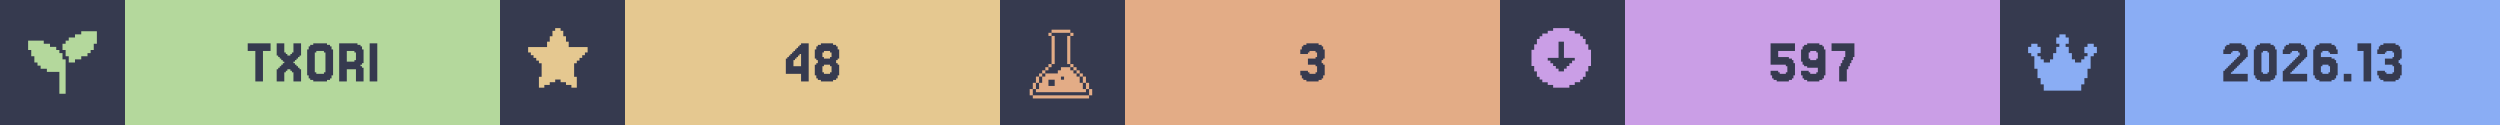
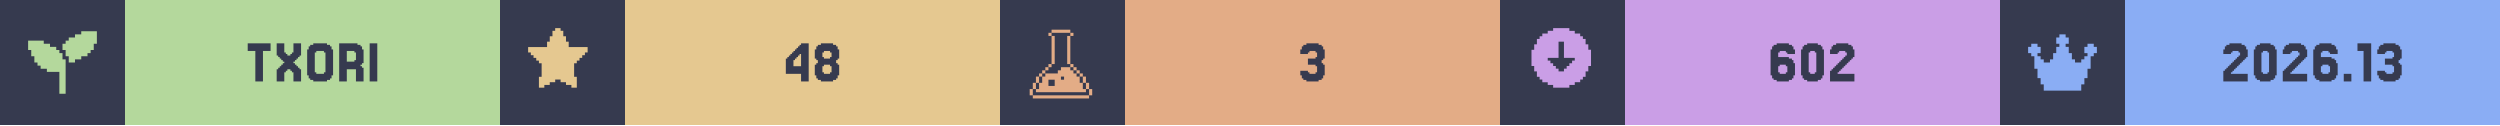
<svg xmlns="http://www.w3.org/2000/svg" width="1200" viewBox="0 0 200 10">
  <g>
    <rect width="200" height="10" fill="#363a4f" />
    <g class="badge" transform="translate(0 0)">
      <path transform="translate(2 2) scale(0.25)" fill="#b4d89c" d="M 18 2 L 18 3 L 16 3 L 16 4 L 14 4 L 14 5 L 13 5 L 13 6 L 12 6 L 12 8 L 13 8 L 13 10 L 14 10 L 14 12 L 16 12 L 16 11 L 18 11 L 18 10 L 20 10 L 20 9 L 21 9 L 21 8 L 22 8 L 22 6 L 23 6 L 23 2 L 18 2 z M 1 5 L 1 8 L 2 8 L 2 10 L 3 10 L 3 12 L 4 12 L 4 13 L 5 13 L 5 14 L 7 14 L 7 15 L 11 15 L 11 22 L 13 22 L 13 11 L 12 11 L 12 9 L 11 9 L 11 8 L 10 8 L 10 7 L 8 7 L 8 6 L 6 6 L 6 5 L 1 5 z" />
      <rect fill="#b4d89c" width="30" height="10" x="10" y="0" />
      <path fill="#363a4f" d="M21.646 3.467V4.077H21.037V6.516H20.427V4.077H19.817V3.467Z M22.256 5.541V5.419H22.378V5.297H22.5V5.175H22.622V5.053H22.744V4.931H22.622V4.809H22.5V4.687H22.378V4.565H22.256V4.443H22.134V3.467H22.744V4.199H22.866V4.321H22.988V4.443H23.232V4.321H23.354V4.199H23.476V3.467H24.085V4.443H23.963V4.565H23.841V4.687H23.72V4.809H23.598V4.931H23.476V5.053H23.598V5.175H23.72V5.297H23.841V5.419H23.963V5.541H24.085V6.516H23.476V5.785H23.354V5.663H23.232V5.541H22.988V5.663H22.866V5.785H22.744V6.516H22.134V5.541Z M26.524 6.029V6.272H26.402V6.394H26.159V6.516H25.061V6.394H24.817V6.272H24.695V6.029H24.573V3.955H24.695V3.711H24.817V3.589H25.061V3.467H26.159V3.589H26.402V3.711H26.524V3.955H26.646V6.029ZM25.305 5.785V5.907H25.915V5.785H26.037V4.199H25.915V4.077H25.305V4.199H25.183V5.785Z M28.354 4.199V4.077H27.744V4.931H28.354V4.809H28.476V4.199ZM28.963 5.419H29.085V6.516H28.476V5.541H27.744V6.516H27.134V3.467H28.598V3.589H28.841V3.711H28.963V3.955H29.085V5.053H28.963V5.175H28.841V5.297H28.963Z M30.183 3.467V6.516H29.573V3.467Z" />
    </g>
    <g class="badge" transform="translate(40 0)">
      <path transform="" fill="#e5c890" d="M5.929 6.145h.216v.866h-.433v-.217H5.28v-.216h-.432v-.216h-.433v.216H3.98v.216h-.433v.217h-.433v-.866h.217V5.063h-.217v-.216H2.9V4.63h-.217v-.216h-.216v-.217H2.25v-.432h1.515v-.433h.216v-.433h.216v-.433h.217V2.25h.433v.216h.216v.433h.216v.433h.217v.433H7.01v.432h-.217v.217h-.216v.216h-.216v.217h-.217v.216H5.93z" />
      <rect fill="#e5c890" width="30" height="10" x="10" y="0" />
      <path fill="#363a4f" d="M23.476 4.199V4.077H23.598V3.955H23.72V3.833H23.841V3.711H23.963V3.589H24.085V3.467H24.695V6.516H24.085V5.907H22.866V4.687H22.988V4.565H23.11V4.443H23.232V4.321H23.354V4.199ZM23.72 4.565V4.687H23.598V4.809H23.476V5.297H24.085V4.321H23.963V4.443H23.841V4.565Z M25.915 4.565V4.687H26.402V4.565H26.524V4.199H26.402V4.077H25.915V4.199H25.793V4.565ZM27.012 5.053V5.175H27.134V6.029H27.012V6.272H26.89V6.394H26.646V6.516H25.671V6.394H25.427V6.272H25.305V6.029H25.183V5.175H25.305V5.053H25.427V4.809H25.305V4.687H25.183V3.955H25.305V3.711H25.427V3.589H25.671V3.467H26.646V3.589H26.89V3.711H27.012V3.955H27.134V4.687H27.012V4.809H26.89V5.053ZM25.915 5.785V5.907H26.402V5.785H26.524V5.297H26.402V5.175H25.915V5.297H25.793V5.785Z" />
    </g>
    <g class="badge" transform="translate(80 0)">
      <path transform="translate(2 2) scale(0.25)" fill="#e3ac86" d="M 8.502 1.5 L 8.502 2.5 L 14.504 2.5 L 14.504 1.5 L 8.502 1.5 z M 14.504 2.5 L 14.504 3.5 L 15.504 3.5 L 15.504 2.5 L 14.504 2.5 z M 14.504 3.5 L 13.502 3.5 L 13.502 12.502 L 14.504 12.502 L 14.504 3.5 z M 14.504 12.502 L 14.504 13.502 L 15.504 13.502 L 15.504 12.502 L 14.504 12.502 z M 15.504 13.502 L 15.504 14.504 L 16.504 14.504 L 16.504 15.504 L 17.504 15.504 L 17.504 16.504 L 18.504 16.504 L 18.504 15.502 L 17.504 15.502 L 17.504 14.502 L 16.504 14.502 L 16.504 13.502 L 15.504 13.502 z M 18.504 16.504 L 18.504 18.504 L 19.504 18.504 L 19.504 16.504 L 18.504 16.504 z M 19.504 18.504 L 19.504 20.504 L 20.504 20.504 L 20.504 18.504 L 19.504 18.504 z M 20.504 20.504 L 20.504 22.504 L 21.504 22.504 L 21.504 20.504 L 20.504 20.504 z M 19.504 20.504 L 18.504 20.504 L 18.504 18.504 L 17.504 18.504 L 17.504 16.504 L 16.504 16.504 L 16.504 15.504 L 15.504 15.504 L 15.504 14.504 L 14.504 14.504 L 14.504 13.502 L 11.502 13.502 L 11.502 14.504 L 10.502 14.504 L 10.502 15.504 L 6.502 15.504 L 6.502 16.504 L 5.5 16.504 L 5.5 18.504 L 4.5 18.504 L 4.5 20.504 L 3.5 20.504 L 3.5 21.504 L 19.504 21.504 L 19.504 20.504 z M 3.5 20.504 L 3.5 18.504 L 2.5 18.504 L 2.5 20.504 L 3.5 20.504 z M 2.5 20.504 L 1.5 20.504 L 1.5 22.504 L 2.5 22.504 L 2.5 20.504 z M 3.5 18.504 L 4.5 18.504 L 4.5 16.504 L 3.5 16.504 L 3.5 18.504 z M 4.5 16.504 L 5.5 16.504 L 5.5 15.504 L 6.502 15.504 L 6.502 14.504 L 7.502 14.504 L 7.502 13.502 L 6.502 13.502 L 6.502 14.502 L 5.5 14.502 L 5.5 15.502 L 4.5 15.502 L 4.5 16.504 z M 7.502 13.502 L 8.502 13.502 L 8.502 12.502 L 7.502 12.502 L 7.502 13.502 z M 8.502 12.502 L 9.502 12.502 L 9.502 3.5 L 8.502 3.5 L 8.502 12.502 z M 8.502 3.5 L 8.502 2.5 L 7.502 2.5 L 7.502 3.5 L 8.502 3.5 z M 11.502 16.504 L 12.502 16.504 L 12.502 17.504 L 11.502 17.504 L 11.502 16.504 z M 7.502 17.504 L 9.502 17.504 L 9.502 19.504 L 7.502 19.504 L 7.502 17.504 z M 2.5 22.506 L 2.5 23.506 L 20.504 23.506 L 20.504 22.506 L 2.5 22.506 z" />
      <rect fill="#e3ac86" width="30" height="10" x="10" y="0" />
      <path fill="#363a4f" d="M24.634 5.663V5.785H24.756V5.907H25.244V5.785H25.366V5.297H25.244V5.175H24.634V4.687H25.244V4.565H25.366V4.199H25.244V4.077H24.756V4.199H24.634V4.321H24.024V3.955H24.146V3.711H24.268V3.589H24.512V3.467H25.488V3.589H25.732V3.711H25.854V3.955H25.976V4.687H25.854V4.809H25.732V5.053H25.854V5.175H25.976V6.029H25.854V6.272H25.732V6.394H25.488V6.516H24.512V6.394H24.268V6.272H24.146V6.029H24.024V5.663Z" />
    </g>
    <g class="badge" transform="translate(120 0)">
      <path transform="" fill="#ca9ee6" d="M5.55 6.794h.432v-.216h.433v-.216h.216v-.217h.217v-.433h.216V5.28h.217V3.981h-.217v-.433h-.216v-.433h-.217V2.9h-.216v-.217h-.433v-.216h-.433V2.25h-1.298v.216h-.433v.216h-.433V2.9h-.216v.216h-.217v.433h-.216v.433h-.217v1.298h.217v.433h.216v.433h.217v.217h.216v.216h.433v.216h.433v.217h1.298zm-1.083-1.298v-.217h-.216v-.216h-.217v-.216h-.216V4.63h.866V3.332h.432V4.63h.866v.217h-.216v.216h-.217v.216h-.216v.217h-.217v.216h-.432v-.216z" />
      <rect fill="#ca9ee6" width="30" height="10" x="10" y="0" />
-       <path fill="#363a4f" d="M22.256 5.663V5.785H22.378V5.907H22.866V5.785H22.988V5.297H22.866V5.175H21.646V3.467H23.598V4.077H22.256V4.565H23.11V4.687H23.354V4.809H23.476V5.053H23.598V6.029H23.476V6.272H23.354V6.394H23.11V6.516H22.134V6.394H21.89V6.272H21.768V6.029H21.646V5.663Z M25.427 4.687V4.199H25.305V4.077H24.817V4.199H24.695V4.687H24.817V4.809H25.305V4.687ZM24.207 6.272V6.029H24.085V5.663H24.695V5.785H24.817V5.907H25.305V5.785H25.427V5.419H24.573V5.297H24.329V5.175H24.207V4.931H24.085V3.955H24.207V3.711H24.329V3.589H24.573V3.467H25.549V3.589H25.793V3.711H25.915V3.955H26.037V6.029H25.915V6.272H25.793V6.394H25.549V6.516H24.573V6.394H24.329V6.272Z M27.256 5.297V5.053H27.378V4.809H27.5V4.565H27.622V4.077H26.524V3.467H28.354V4.565H28.232V4.809H28.11V5.053H27.988V5.297H27.866V5.541H27.744V6.516H27.134V5.297Z" />
+       <path fill="#363a4f" d="M22.378 5.785V5.907H22.866V5.785H22.988V5.297H22.866V5.175H22.378V5.297H22.256V5.785ZM22.256 4.565H23.11V4.687H23.354V4.809H23.476V5.053H23.598V6.029H23.476V6.272H23.354V6.394H23.11V6.516H22.134V6.394H21.89V6.272H21.768V6.029H21.646V3.955H21.768V3.711H21.89V3.589H22.134V3.467H23.11V3.589H23.354V3.711H23.476V3.955H23.598V4.321H22.988V4.199H22.866V4.077H22.378V4.199H22.256Z M25.793 6.029V6.272H25.671V6.394H25.427V6.516H24.573V6.394H24.329V6.272H24.207V6.029H24.085V3.955H24.207V3.711H24.329V3.589H24.573V3.467H25.427V3.589H25.671V3.711H25.793V3.955H25.915V6.029ZM24.817 5.785V5.907H25.183V5.785H25.305V4.199H25.183V4.077H24.817V4.199H24.695V5.785Z M27.134 5.663V5.785H27.012V5.907H28.354V6.516H26.402V5.663H26.524V5.541H26.646V5.419H26.768V5.297H26.89V5.175H27.012V5.053H27.134V4.931H27.256V4.809H27.378V4.687H27.5V4.565H27.622V4.443H27.744V4.199H27.622V4.077H27.134V4.199H27.012V4.321H26.402V3.955H26.524V3.711H26.646V3.589H26.89V3.467H27.866V3.589H28.11V3.711H28.232V3.955H28.354V4.565H28.232V4.687H28.11V4.809H27.988V4.931H27.866V5.053H27.744V5.175H27.622V5.297H27.5V5.419H27.378V5.541H27.256V5.663Z" />
    </g>
    <g class="badge" transform="translate(160 0)">
      <path transform="translate(2 2) scale(0.25)" fill="#8aadf4" d="M23 7v2h-1v1h-1v4h-1v3h-1v2h-1v2H6v-2H5v-2H4v-3H3v-4H2V9H1V7h1V6h2v1h1v2H4v1h1v1h1v1h2v-1h1V9h1V7h1V6h-1V4h1V3h2v1h1v2h-1v1h1v2h1v2h1v1h2v-1h1v-1h1V9h-1V7h1V6h2v1z" />
      <rect fill="#8aadf4" width="30" height="10" x="10" y="0" />
      <path fill="#363a4f" d="M18.598 5.663V5.785H18.476V5.907H19.817V6.516H17.866V5.663H17.988V5.541H18.11V5.419H18.232V5.297H18.354V5.175H18.476V5.053H18.598V4.931H18.72V4.809H18.841V4.687H18.963V4.565H19.085V4.443H19.207V4.199H19.085V4.077H18.598V4.199H18.476V4.321H17.866V3.955H17.988V3.711H18.11V3.589H18.354V3.467H19.329V3.589H19.573V3.711H19.695V3.955H19.817V4.565H19.695V4.687H19.573V4.809H19.451V4.931H19.329V5.053H19.207V5.175H19.085V5.297H18.963V5.419H18.841V5.541H18.72V5.663Z M22.012 6.029V6.272H21.89V6.394H21.646V6.516H20.793V6.394H20.549V6.272H20.427V6.029H20.305V3.955H20.427V3.711H20.549V3.589H20.793V3.467H21.646V3.589H21.89V3.711H22.012V3.955H22.134V6.029ZM21.037 5.785V5.907H21.402V5.785H21.524V4.199H21.402V4.077H21.037V4.199H20.915V5.785Z M23.354 5.663V5.785H23.232V5.907H24.573V6.516H22.622V5.663H22.744V5.541H22.866V5.419H22.988V5.297H23.11V5.175H23.232V5.053H23.354V4.931H23.476V4.809H23.598V4.687H23.72V4.565H23.841V4.443H23.963V4.199H23.841V4.077H23.354V4.199H23.232V4.321H22.622V3.955H22.744V3.711H22.866V3.589H23.11V3.467H24.085V3.589H24.329V3.711H24.451V3.955H24.573V4.565H24.451V4.687H24.329V4.809H24.207V4.931H24.085V5.053H23.963V5.175H23.841V5.297H23.72V5.419H23.598V5.541H23.476V5.663Z M25.793 5.785V5.907H26.28V5.785H26.402V5.297H26.28V5.175H25.793V5.297H25.671V5.785ZM25.671 4.565H26.524V4.687H26.768V4.809H26.89V5.053H27.012V6.029H26.89V6.272H26.768V6.394H26.524V6.516H25.549V6.394H25.305V6.272H25.183V6.029H25.061V3.955H25.183V3.711H25.305V3.589H25.549V3.467H26.524V3.589H26.768V3.711H26.89V3.955H27.012V4.321H26.402V4.199H26.28V4.077H25.793V4.199H25.671Z M28.11 5.907V6.516H27.5V5.907Z M29.695 3.467V6.516H29.085V4.077H28.598V3.467Z M30.793 5.663V5.785H30.915V5.907H31.402V5.785H31.524V5.297H31.402V5.175H30.793V4.687H31.402V4.565H31.524V4.199H31.402V4.077H30.915V4.199H30.793V4.321H30.183V3.955H30.305V3.711H30.427V3.589H30.671V3.467H31.646V3.589H31.89V3.711H32.012V3.955H32.134V4.687H32.012V4.809H31.89V5.053H32.012V5.175H32.134V6.029H32.012V6.272H31.89V6.394H31.646V6.516H30.671V6.394H30.427V6.272H30.305V6.029H30.183V5.663Z" />
    </g>
  </g>
</svg>
